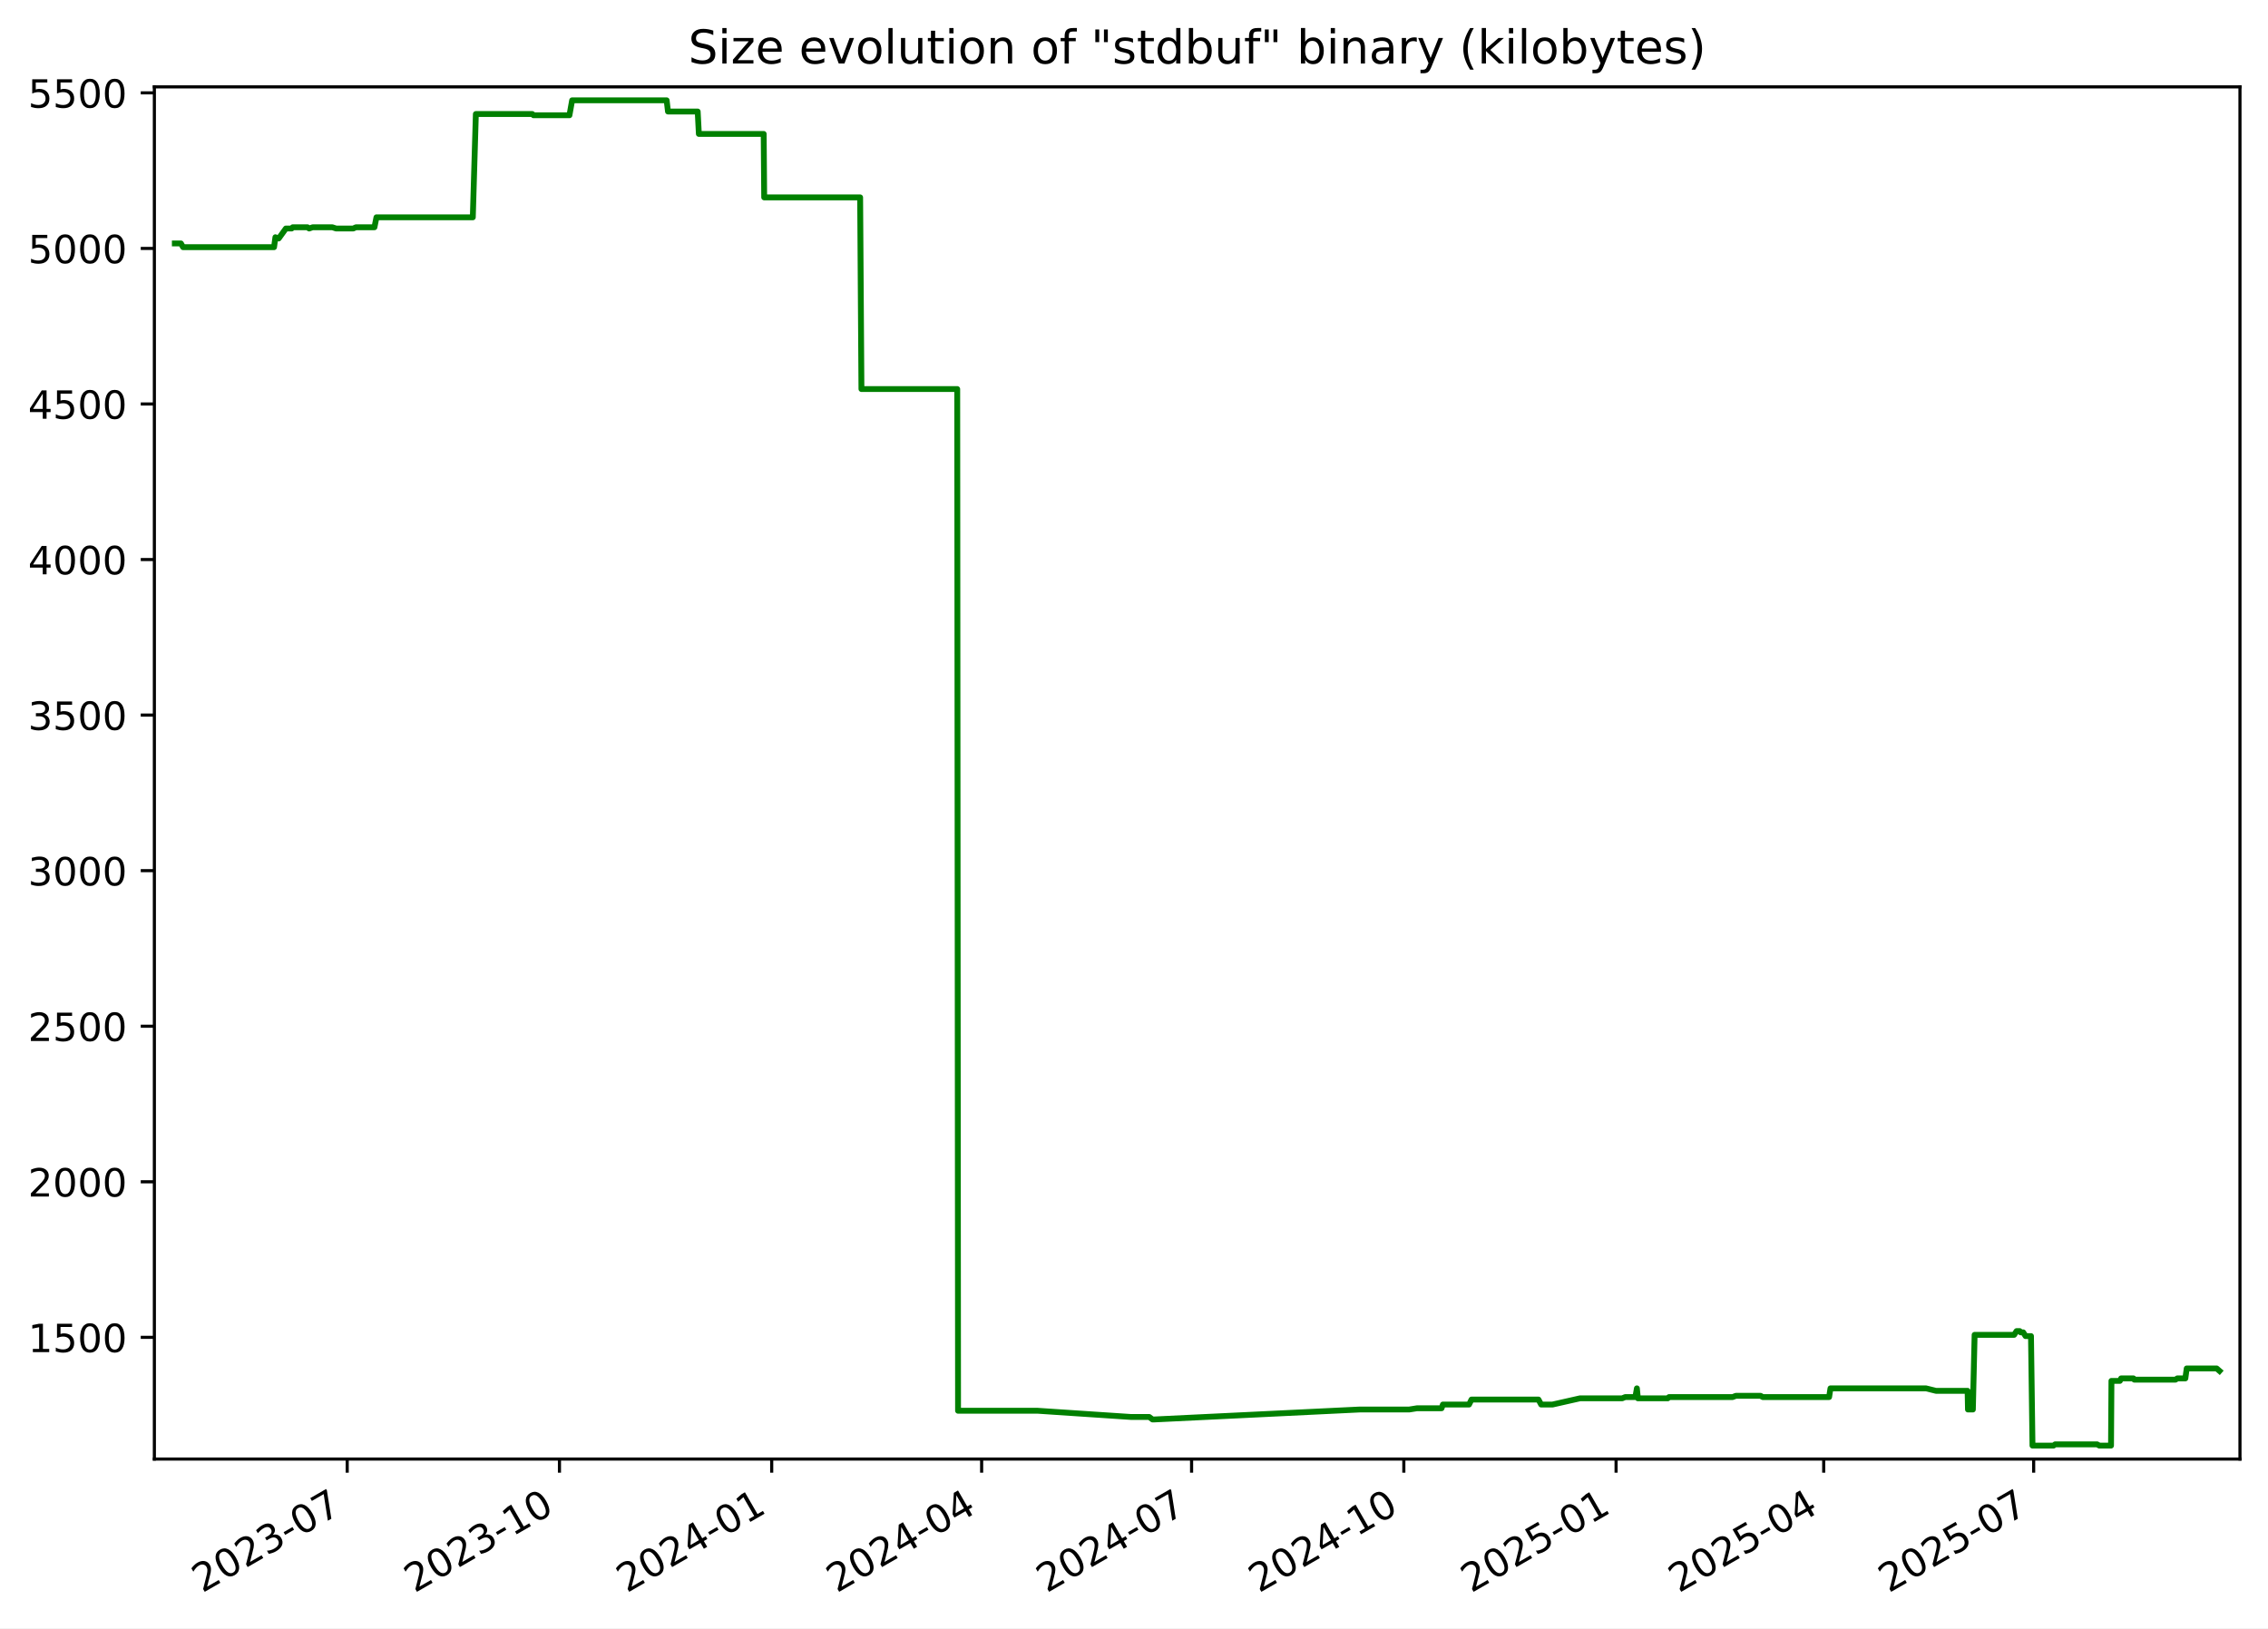
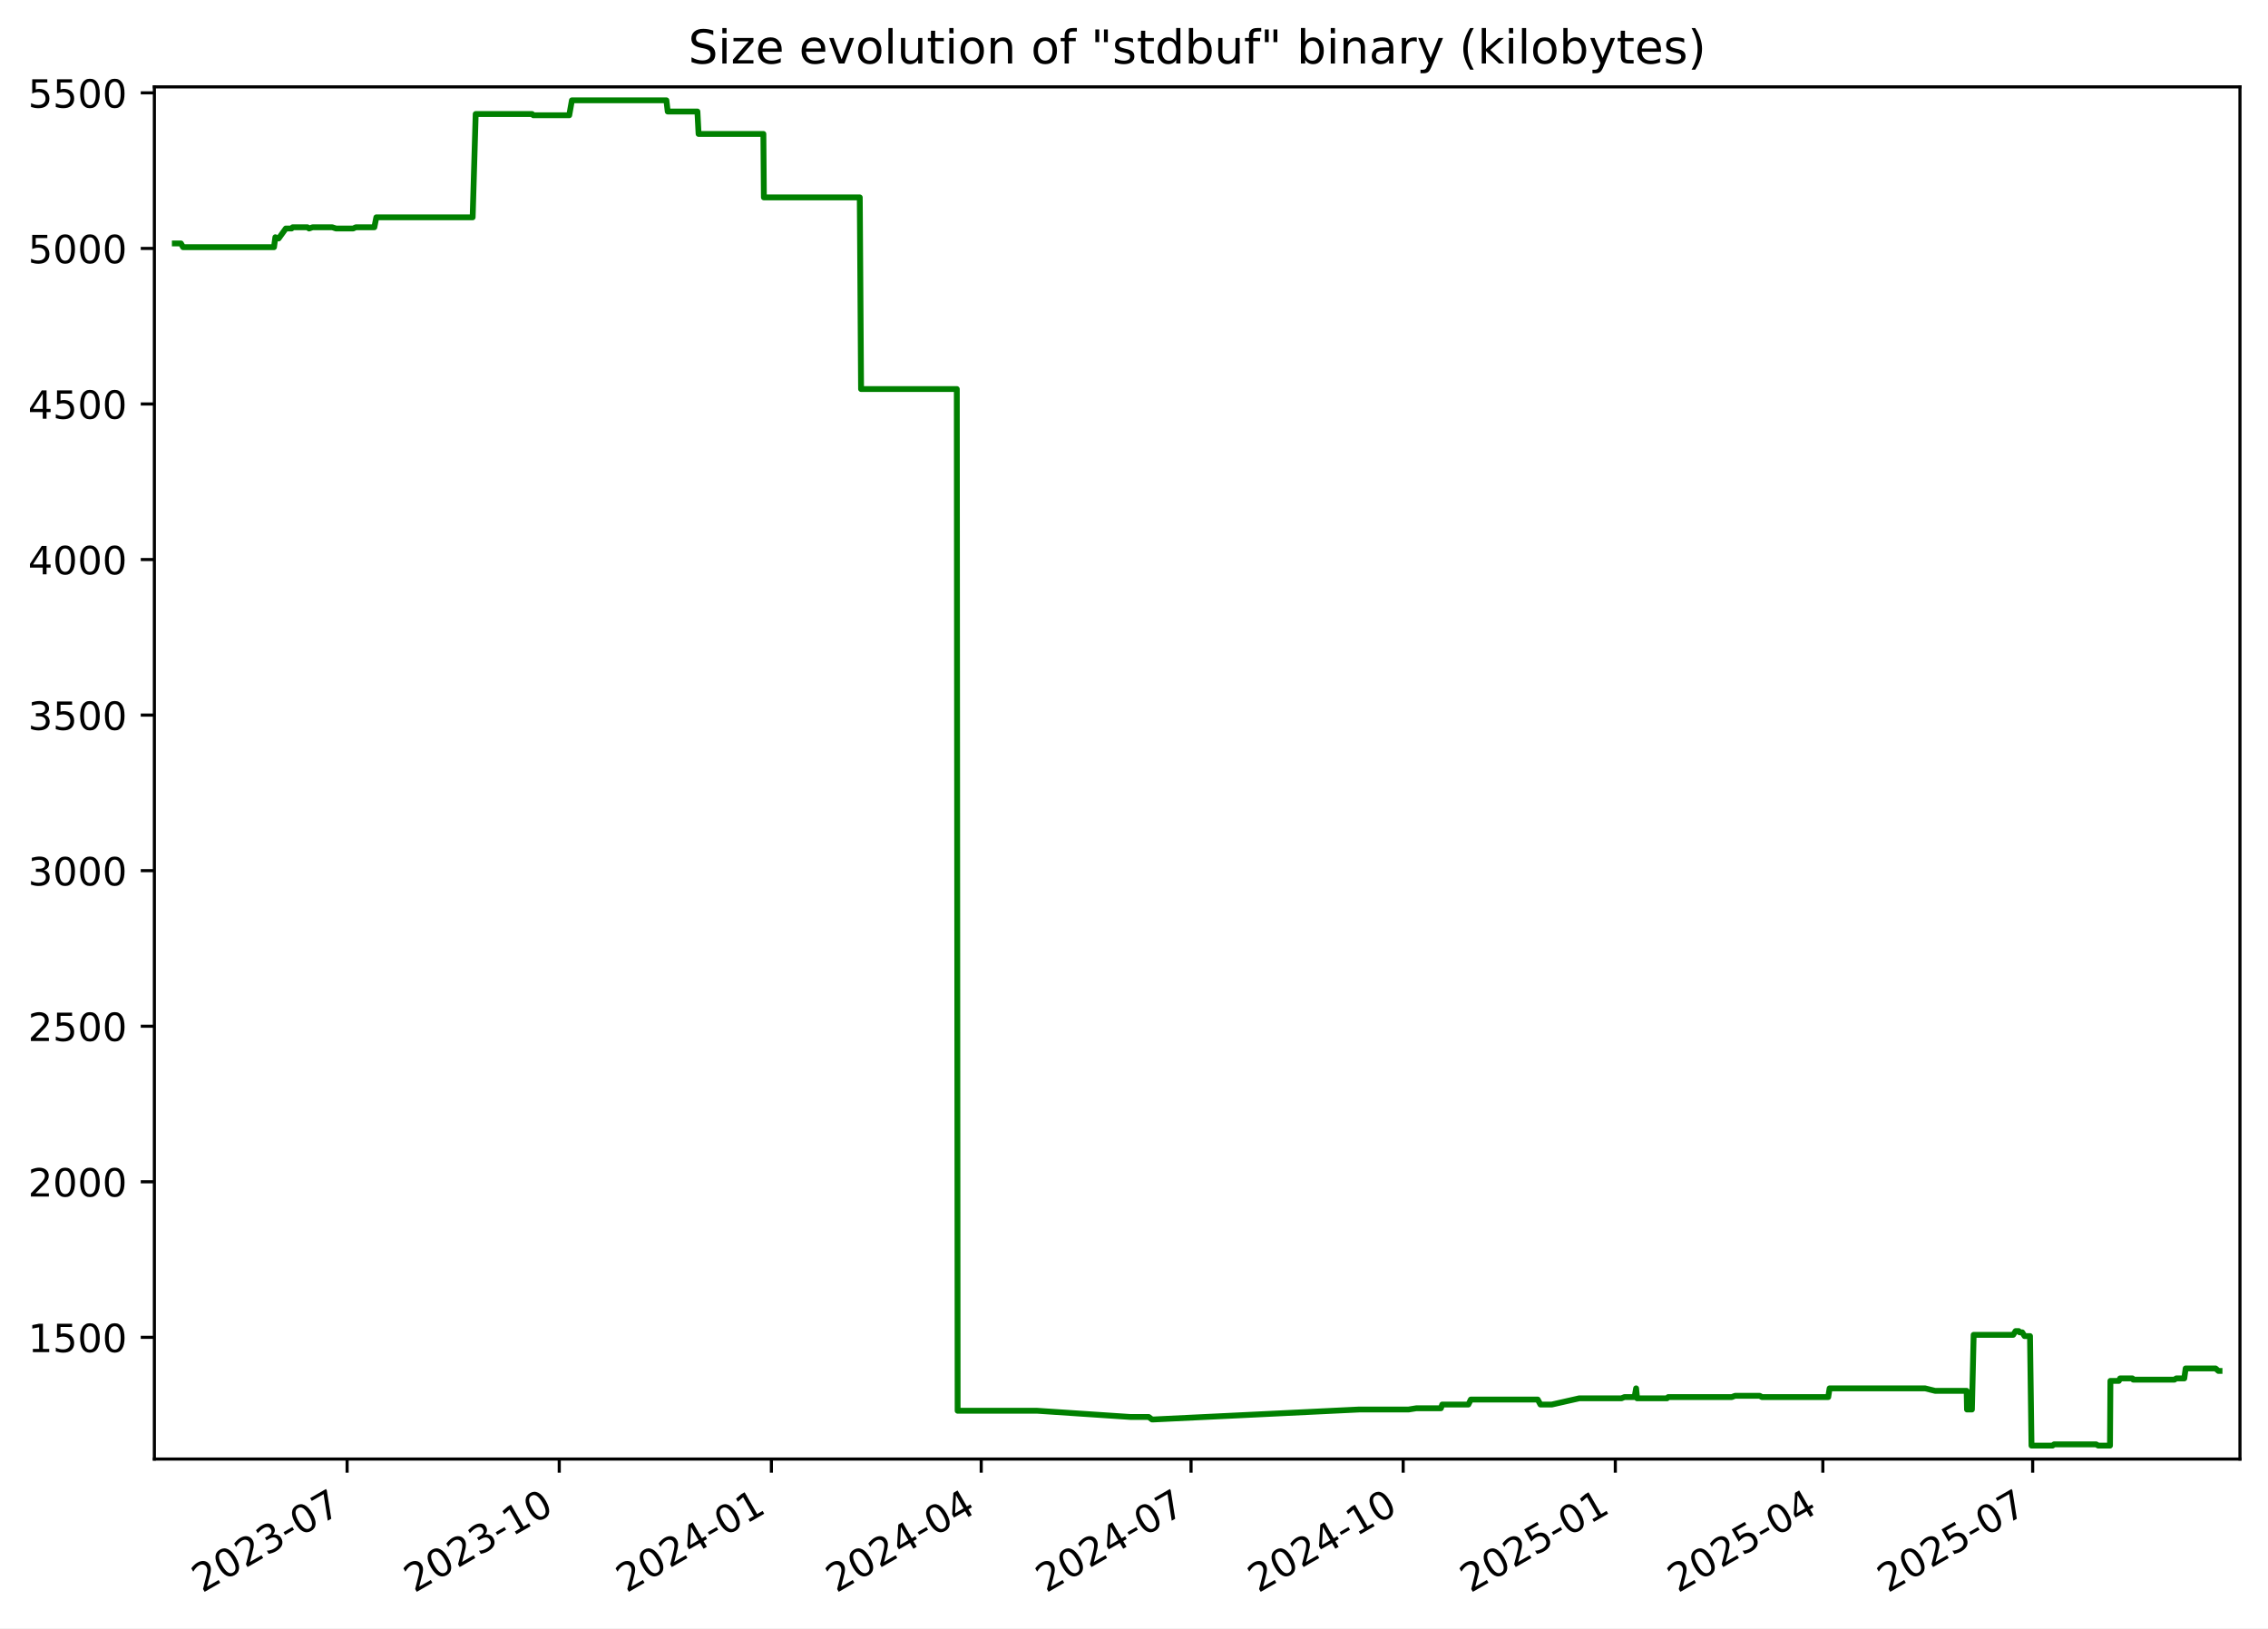
<svg xmlns="http://www.w3.org/2000/svg" xmlns:xlink="http://www.w3.org/1999/xlink" width="582.53pt" height="418.303pt" viewBox="0 0 582.53 418.303" version="1.1">
  <defs>
    <style type="text/css">*{stroke-linejoin: round; stroke-linecap: butt}</style>
  </defs>
  <g id="figure_1">
    <g id="patch_1">
      <path d="M -0 418.303  L 582.53 418.303  L 582.53 0  L -0 0  z " style="fill: #ffffff" />
    </g>
    <g id="axes_1">
      <g id="patch_2">
        <path d="M 39.65 374.83  L 575.33 374.83  L 575.33 22.318  L 39.65 22.318  z " style="fill: #ffffff" />
      </g>
      <g id="matplotlib.axis_1">
        <g id="xtick_1">
          <g id="line2d_1">
            <defs>
-               <path id="m5a20c085ec" d="M 0 0  L 0 3.5  " style="stroke: #000000; stroke-width: 0.8" />
+               <path id="mac7bcf8198" d="M 0 0  L 0 3.5  " style="stroke: #000000; stroke-width: 0.8" />
            </defs>
            <g>
-               <use xlink:href="#m5a20c085ec" x="89.178" y="374.83" style="stroke: #000000; stroke-width: 0.8" />
+               <use xlink:href="#mac7bcf8198" x="89.155" y="374.83" style="stroke: #000000; stroke-width: 0.8" />
            </g>
          </g>
          <g id="text_1">
-             <g transform="translate(51.9533 409.302) rotate(-30) scale(0.1 -0.1)">
+             <g transform="translate(51.92977 409.302) rotate(-30) scale(0.1 -0.1)">
              <defs>
                <path id="DejaVuSans-32" d="M 1228 531  L 3431 531  L 3431 0  L 469 0  L 469 531  Q 828 903 1448 1529  Q 2069 2156 2228 2338  Q 2531 2678 2651 2914  Q 2772 3150 2772 3378  Q 2772 3750 2511 3984  Q 2250 4219 1831 4219  Q 1534 4219 1204 4116  Q 875 4013 500 3803  L 500 4441  Q 881 4594 1212 4672  Q 1544 4750 1819 4750  Q 2544 4750 2975 4387  Q 3406 4025 3406 3419  Q 3406 3131 3298 2873  Q 3191 2616 2906 2266  Q 2828 2175 2409 1742  Q 1991 1309 1228 531  z " transform="scale(0.015625)" />
                <path id="DejaVuSans-30" d="M 2034 4250  Q 1547 4250 1301 3770  Q 1056 3291 1056 2328  Q 1056 1369 1301 889  Q 1547 409 2034 409  Q 2525 409 2770 889  Q 3016 1369 3016 2328  Q 3016 3291 2770 3770  Q 2525 4250 2034 4250  z M 2034 4750  Q 2819 4750 3233 4129  Q 3647 3509 3647 2328  Q 3647 1150 3233 529  Q 2819 -91 2034 -91  Q 1250 -91 836 529  Q 422 1150 422 2328  Q 422 3509 836 4129  Q 1250 4750 2034 4750  z " transform="scale(0.015625)" />
                <path id="DejaVuSans-33" d="M 2597 2516  Q 3050 2419 3304 2112  Q 3559 1806 3559 1356  Q 3559 666 3084 287  Q 2609 -91 1734 -91  Q 1441 -91 1130 -33  Q 819 25 488 141  L 488 750  Q 750 597 1062 519  Q 1375 441 1716 441  Q 2309 441 2620 675  Q 2931 909 2931 1356  Q 2931 1769 2642 2001  Q 2353 2234 1838 2234  L 1294 2234  L 1294 2753  L 1863 2753  Q 2328 2753 2575 2939  Q 2822 3125 2822 3475  Q 2822 3834 2567 4026  Q 2313 4219 1838 4219  Q 1578 4219 1281 4162  Q 984 4106 628 3988  L 628 4550  Q 988 4650 1302 4700  Q 1616 4750 1894 4750  Q 2613 4750 3031 4423  Q 3450 4097 3450 3541  Q 3450 3153 3228 2886  Q 3006 2619 2597 2516  z " transform="scale(0.015625)" />
                <path id="DejaVuSans-2d" d="M 313 2009  L 1997 2009  L 1997 1497  L 313 1497  L 313 2009  z " transform="scale(0.015625)" />
                <path id="DejaVuSans-37" d="M 525 4666  L 3525 4666  L 3525 4397  L 1831 0  L 1172 0  L 2766 4134  L 525 4134  L 525 4666  z " transform="scale(0.015625)" />
              </defs>
              <use xlink:href="#DejaVuSans-32" />
              <use xlink:href="#DejaVuSans-30" x="63.623" />
              <use xlink:href="#DejaVuSans-32" x="127.246" />
              <use xlink:href="#DejaVuSans-33" x="190.869" />
              <use xlink:href="#DejaVuSans-2d" x="254.492" />
              <use xlink:href="#DejaVuSans-30" x="290.576" />
              <use xlink:href="#DejaVuSans-37" x="354.199" />
            </g>
          </g>
        </g>
        <g id="xtick_2">
          <g id="line2d_2">
            <g>
-               <use xlink:href="#m5a20c085ec" x="143.694" y="374.83" style="stroke: #000000; stroke-width: 0.8" />
+               <use xlink:href="#mac7bcf8198" x="143.641" y="374.83" style="stroke: #000000; stroke-width: 0.8" />
            </g>
          </g>
          <g id="text_2">
-             <g transform="translate(106.4687 409.302) rotate(-30) scale(0.1 -0.1)">
+             <g transform="translate(106.4162 409.302) rotate(-30) scale(0.1 -0.1)">
              <defs>
                <path id="DejaVuSans-31" d="M 794 531  L 1825 531  L 1825 4091  L 703 3866  L 703 4441  L 1819 4666  L 2450 4666  L 2450 531  L 3481 531  L 3481 0  L 794 0  L 794 531  z " transform="scale(0.015625)" />
              </defs>
              <use xlink:href="#DejaVuSans-32" />
              <use xlink:href="#DejaVuSans-30" x="63.623" />
              <use xlink:href="#DejaVuSans-32" x="127.246" />
              <use xlink:href="#DejaVuSans-33" x="190.869" />
              <use xlink:href="#DejaVuSans-2d" x="254.492" />
              <use xlink:href="#DejaVuSans-31" x="290.576" />
              <use xlink:href="#DejaVuSans-30" x="354.199" />
            </g>
          </g>
        </g>
        <g id="xtick_3">
          <g id="line2d_3">
            <g>
-               <use xlink:href="#m5a20c085ec" x="198.209" y="374.83" style="stroke: #000000; stroke-width: 0.8" />
+               <use xlink:href="#mac7bcf8198" x="198.128" y="374.83" style="stroke: #000000; stroke-width: 0.8" />
            </g>
          </g>
          <g id="text_3">
-             <g transform="translate(160.9842 409.302) rotate(-30) scale(0.1 -0.1)">
+             <g transform="translate(160.9027 409.302) rotate(-30) scale(0.1 -0.1)">
              <defs>
                <path id="DejaVuSans-34" d="M 2419 4116  L 825 1625  L 2419 1625  L 2419 4116  z M 2253 4666  L 3047 4666  L 3047 1625  L 3713 1625  L 3713 1100  L 3047 1100  L 3047 0  L 2419 0  L 2419 1100  L 313 1100  L 313 1709  L 2253 4666  z " transform="scale(0.015625)" />
              </defs>
              <use xlink:href="#DejaVuSans-32" />
              <use xlink:href="#DejaVuSans-30" x="63.623" />
              <use xlink:href="#DejaVuSans-32" x="127.246" />
              <use xlink:href="#DejaVuSans-34" x="190.869" />
              <use xlink:href="#DejaVuSans-2d" x="254.492" />
              <use xlink:href="#DejaVuSans-30" x="290.576" />
              <use xlink:href="#DejaVuSans-31" x="354.199" />
            </g>
          </g>
        </g>
        <g id="xtick_4">
          <g id="line2d_4">
            <g>
-               <use xlink:href="#m5a20c085ec" x="252.132" y="374.83" style="stroke: #000000; stroke-width: 0.8" />
+               <use xlink:href="#mac7bcf8198" x="252.022" y="374.83" style="stroke: #000000; stroke-width: 0.8" />
            </g>
          </g>
          <g id="text_4">
-             <g transform="translate(214.9071 409.302) rotate(-30) scale(0.1 -0.1)">
+             <g transform="translate(214.7969 409.302) rotate(-30) scale(0.1 -0.1)">
              <use xlink:href="#DejaVuSans-32" />
              <use xlink:href="#DejaVuSans-30" x="63.623" />
              <use xlink:href="#DejaVuSans-32" x="127.246" />
              <use xlink:href="#DejaVuSans-34" x="190.869" />
              <use xlink:href="#DejaVuSans-2d" x="254.492" />
              <use xlink:href="#DejaVuSans-30" x="290.576" />
              <use xlink:href="#DejaVuSans-34" x="354.199" />
            </g>
          </g>
        </g>
        <g id="xtick_5">
          <g id="line2d_5">
            <g>
-               <use xlink:href="#m5a20c085ec" x="306.055" y="374.83" style="stroke: #000000; stroke-width: 0.8" />
+               <use xlink:href="#mac7bcf8198" x="305.916" y="374.83" style="stroke: #000000; stroke-width: 0.8" />
            </g>
          </g>
          <g id="text_5">
-             <g transform="translate(268.8299 409.302) rotate(-30) scale(0.1 -0.1)">
+             <g transform="translate(268.6912 409.302) rotate(-30) scale(0.1 -0.1)">
              <use xlink:href="#DejaVuSans-32" />
              <use xlink:href="#DejaVuSans-30" x="63.623" />
              <use xlink:href="#DejaVuSans-32" x="127.246" />
              <use xlink:href="#DejaVuSans-34" x="190.869" />
              <use xlink:href="#DejaVuSans-2d" x="254.492" />
              <use xlink:href="#DejaVuSans-30" x="290.576" />
              <use xlink:href="#DejaVuSans-37" x="354.199" />
            </g>
          </g>
        </g>
        <g id="xtick_6">
          <g id="line2d_6">
            <g>
-               <use xlink:href="#m5a20c085ec" x="360.57" y="374.83" style="stroke: #000000; stroke-width: 0.8" />
+               <use xlink:href="#mac7bcf8198" x="360.402" y="374.83" style="stroke: #000000; stroke-width: 0.8" />
            </g>
          </g>
          <g id="text_6">
-             <g transform="translate(323.3454 409.302) rotate(-30) scale(0.1 -0.1)">
+             <g transform="translate(323.1776 409.302) rotate(-30) scale(0.1 -0.1)">
              <use xlink:href="#DejaVuSans-32" />
              <use xlink:href="#DejaVuSans-30" x="63.623" />
              <use xlink:href="#DejaVuSans-32" x="127.246" />
              <use xlink:href="#DejaVuSans-34" x="190.869" />
              <use xlink:href="#DejaVuSans-2d" x="254.492" />
              <use xlink:href="#DejaVuSans-31" x="290.576" />
              <use xlink:href="#DejaVuSans-30" x="354.199" />
            </g>
          </g>
        </g>
        <g id="xtick_7">
          <g id="line2d_7">
            <g>
-               <use xlink:href="#m5a20c085ec" x="415.086" y="374.83" style="stroke: #000000; stroke-width: 0.8" />
+               <use xlink:href="#mac7bcf8198" x="414.889" y="374.83" style="stroke: #000000; stroke-width: 0.8" />
            </g>
          </g>
          <g id="text_7">
-             <g transform="translate(377.8608 409.302) rotate(-30) scale(0.1 -0.1)">
+             <g transform="translate(377.6641 409.302) rotate(-30) scale(0.1 -0.1)">
              <defs>
                <path id="DejaVuSans-35" d="M 691 4666  L 3169 4666  L 3169 4134  L 1269 4134  L 1269 2991  Q 1406 3038 1543 3061  Q 1681 3084 1819 3084  Q 2600 3084 3056 2656  Q 3513 2228 3513 1497  Q 3513 744 3044 326  Q 2575 -91 1722 -91  Q 1428 -91 1123 -41  Q 819 9 494 109  L 494 744  Q 775 591 1075 516  Q 1375 441 1709 441  Q 2250 441 2565 725  Q 2881 1009 2881 1497  Q 2881 1984 2565 2268  Q 2250 2553 1709 2553  Q 1456 2553 1204 2497  Q 953 2441 691 2322  L 691 4666  z " transform="scale(0.015625)" />
              </defs>
              <use xlink:href="#DejaVuSans-32" />
              <use xlink:href="#DejaVuSans-30" x="63.623" />
              <use xlink:href="#DejaVuSans-32" x="127.246" />
              <use xlink:href="#DejaVuSans-35" x="190.869" />
              <use xlink:href="#DejaVuSans-2d" x="254.492" />
              <use xlink:href="#DejaVuSans-30" x="290.576" />
              <use xlink:href="#DejaVuSans-31" x="354.199" />
            </g>
          </g>
        </g>
        <g id="xtick_8">
          <g id="line2d_8">
            <g>
-               <use xlink:href="#m5a20c085ec" x="468.416" y="374.83" style="stroke: #000000; stroke-width: 0.8" />
+               <use xlink:href="#mac7bcf8198" x="468.191" y="374.83" style="stroke: #000000; stroke-width: 0.8" />
            </g>
          </g>
          <g id="text_8">
-             <g transform="translate(431.1911 409.302) rotate(-30) scale(0.1 -0.1)">
+             <g transform="translate(430.9661 409.302) rotate(-30) scale(0.1 -0.1)">
              <use xlink:href="#DejaVuSans-32" />
              <use xlink:href="#DejaVuSans-30" x="63.623" />
              <use xlink:href="#DejaVuSans-32" x="127.246" />
              <use xlink:href="#DejaVuSans-35" x="190.869" />
              <use xlink:href="#DejaVuSans-2d" x="254.492" />
              <use xlink:href="#DejaVuSans-30" x="290.576" />
              <use xlink:href="#DejaVuSans-34" x="354.199" />
            </g>
          </g>
        </g>
        <g id="xtick_9">
          <g id="line2d_9">
            <g>
-               <use xlink:href="#m5a20c085ec" x="522.339" y="374.83" style="stroke: #000000; stroke-width: 0.8" />
+               <use xlink:href="#mac7bcf8198" x="522.085" y="374.83" style="stroke: #000000; stroke-width: 0.8" />
            </g>
          </g>
          <g id="text_9">
-             <g transform="translate(485.114 409.302) rotate(-30) scale(0.1 -0.1)">
+             <g transform="translate(484.8603 409.302) rotate(-30) scale(0.1 -0.1)">
              <use xlink:href="#DejaVuSans-32" />
              <use xlink:href="#DejaVuSans-30" x="63.623" />
              <use xlink:href="#DejaVuSans-32" x="127.246" />
              <use xlink:href="#DejaVuSans-35" x="190.869" />
              <use xlink:href="#DejaVuSans-2d" x="254.492" />
              <use xlink:href="#DejaVuSans-30" x="290.576" />
              <use xlink:href="#DejaVuSans-37" x="354.199" />
            </g>
          </g>
        </g>
      </g>
      <g id="matplotlib.axis_2">
        <g id="ytick_1">
          <g id="line2d_10">
            <defs>
-               <path id="maa77045e5f" d="M 0 0  L -3.5 0  " style="stroke: #000000; stroke-width: 0.8" />
+               <path id="m452f5d2472" d="M 0 0  L -3.5 0  " style="stroke: #000000; stroke-width: 0.8" />
            </defs>
            <g>
-               <use xlink:href="#maa77045e5f" x="39.65" y="343.56" style="stroke: #000000; stroke-width: 0.8" />
+               <use xlink:href="#m452f5d2472" x="39.65" y="343.56" style="stroke: #000000; stroke-width: 0.8" />
            </g>
          </g>
          <g id="text_10">
            <g transform="translate(7.2 347.3591) scale(0.1 -0.1)">
              <use xlink:href="#DejaVuSans-31" />
              <use xlink:href="#DejaVuSans-35" x="63.623" />
              <use xlink:href="#DejaVuSans-30" x="127.246" />
              <use xlink:href="#DejaVuSans-30" x="190.869" />
            </g>
          </g>
        </g>
        <g id="ytick_2">
          <g id="line2d_11">
            <g>
-               <use xlink:href="#maa77045e5f" x="39.65" y="303.597" style="stroke: #000000; stroke-width: 0.8" />
+               <use xlink:href="#m452f5d2472" x="39.65" y="303.597" style="stroke: #000000; stroke-width: 0.8" />
            </g>
          </g>
          <g id="text_11">
            <g transform="translate(7.2 307.3961) scale(0.1 -0.1)">
              <use xlink:href="#DejaVuSans-32" />
              <use xlink:href="#DejaVuSans-30" x="63.623" />
              <use xlink:href="#DejaVuSans-30" x="127.246" />
              <use xlink:href="#DejaVuSans-30" x="190.869" />
            </g>
          </g>
        </g>
        <g id="ytick_3">
          <g id="line2d_12">
            <g>
-               <use xlink:href="#maa77045e5f" x="39.65" y="263.634" style="stroke: #000000; stroke-width: 0.8" />
+               <use xlink:href="#m452f5d2472" x="39.65" y="263.634" style="stroke: #000000; stroke-width: 0.8" />
            </g>
          </g>
          <g id="text_12">
            <g transform="translate(7.2 267.4331) scale(0.1 -0.1)">
              <use xlink:href="#DejaVuSans-32" />
              <use xlink:href="#DejaVuSans-35" x="63.623" />
              <use xlink:href="#DejaVuSans-30" x="127.246" />
              <use xlink:href="#DejaVuSans-30" x="190.869" />
            </g>
          </g>
        </g>
        <g id="ytick_4">
          <g id="line2d_13">
            <g>
-               <use xlink:href="#maa77045e5f" x="39.65" y="223.671" style="stroke: #000000; stroke-width: 0.8" />
+               <use xlink:href="#m452f5d2472" x="39.65" y="223.671" style="stroke: #000000; stroke-width: 0.8" />
            </g>
          </g>
          <g id="text_13">
            <g transform="translate(7.2 227.4701) scale(0.1 -0.1)">
              <use xlink:href="#DejaVuSans-33" />
              <use xlink:href="#DejaVuSans-30" x="63.623" />
              <use xlink:href="#DejaVuSans-30" x="127.246" />
              <use xlink:href="#DejaVuSans-30" x="190.869" />
            </g>
          </g>
        </g>
        <g id="ytick_5">
          <g id="line2d_14">
            <g>
-               <use xlink:href="#maa77045e5f" x="39.65" y="183.708" style="stroke: #000000; stroke-width: 0.8" />
+               <use xlink:href="#m452f5d2472" x="39.65" y="183.708" style="stroke: #000000; stroke-width: 0.8" />
            </g>
          </g>
          <g id="text_14">
            <g transform="translate(7.2 187.5071) scale(0.1 -0.1)">
              <use xlink:href="#DejaVuSans-33" />
              <use xlink:href="#DejaVuSans-35" x="63.623" />
              <use xlink:href="#DejaVuSans-30" x="127.246" />
              <use xlink:href="#DejaVuSans-30" x="190.869" />
            </g>
          </g>
        </g>
        <g id="ytick_6">
          <g id="line2d_15">
            <g>
-               <use xlink:href="#maa77045e5f" x="39.65" y="143.745" style="stroke: #000000; stroke-width: 0.8" />
+               <use xlink:href="#m452f5d2472" x="39.65" y="143.745" style="stroke: #000000; stroke-width: 0.8" />
            </g>
          </g>
          <g id="text_15">
            <g transform="translate(7.2 147.5441) scale(0.1 -0.1)">
              <use xlink:href="#DejaVuSans-34" />
              <use xlink:href="#DejaVuSans-30" x="63.623" />
              <use xlink:href="#DejaVuSans-30" x="127.246" />
              <use xlink:href="#DejaVuSans-30" x="190.869" />
            </g>
          </g>
        </g>
        <g id="ytick_7">
          <g id="line2d_16">
            <g>
-               <use xlink:href="#maa77045e5f" x="39.65" y="103.782" style="stroke: #000000; stroke-width: 0.8" />
+               <use xlink:href="#m452f5d2472" x="39.65" y="103.782" style="stroke: #000000; stroke-width: 0.8" />
            </g>
          </g>
          <g id="text_16">
            <g transform="translate(7.2 107.5811) scale(0.1 -0.1)">
              <use xlink:href="#DejaVuSans-34" />
              <use xlink:href="#DejaVuSans-35" x="63.623" />
              <use xlink:href="#DejaVuSans-30" x="127.246" />
              <use xlink:href="#DejaVuSans-30" x="190.869" />
            </g>
          </g>
        </g>
        <g id="ytick_8">
          <g id="line2d_17">
            <g>
-               <use xlink:href="#maa77045e5f" x="39.65" y="63.819" style="stroke: #000000; stroke-width: 0.8" />
+               <use xlink:href="#m452f5d2472" x="39.65" y="63.819" style="stroke: #000000; stroke-width: 0.8" />
            </g>
          </g>
          <g id="text_17">
            <g transform="translate(7.2 67.61812) scale(0.1 -0.1)">
              <use xlink:href="#DejaVuSans-35" />
              <use xlink:href="#DejaVuSans-30" x="63.623" />
              <use xlink:href="#DejaVuSans-30" x="127.246" />
              <use xlink:href="#DejaVuSans-30" x="190.869" />
            </g>
          </g>
        </g>
        <g id="ytick_9">
          <g id="line2d_18">
            <g>
-               <use xlink:href="#maa77045e5f" x="39.65" y="23.856" style="stroke: #000000; stroke-width: 0.8" />
+               <use xlink:href="#m452f5d2472" x="39.65" y="23.856" style="stroke: #000000; stroke-width: 0.8" />
            </g>
          </g>
          <g id="text_18">
            <g transform="translate(7.2 27.65512) scale(0.1 -0.1)">
              <use xlink:href="#DejaVuSans-35" />
              <use xlink:href="#DejaVuSans-35" x="63.623" />
              <use xlink:href="#DejaVuSans-30" x="127.246" />
              <use xlink:href="#DejaVuSans-30" x="190.869" />
            </g>
          </g>
        </g>
      </g>
      <g id="line2d_19">
-         <path d="M 44.902 62.54  L 46.47 62.54  L 47.019 63.499  L 70.39 63.499  L 70.737 60.942  L 71.373 61.261  L 71.583 61.261  L 73.43 58.704  L 74.909 58.704  L 75.186 58.384  L 78.976 58.384  L 79.403 58.704  L 80.315 58.384  L 85.352 58.384  L 86.335 58.704  L 90.731 58.704  L 91.419 58.384  L 96.176 58.384  L 96.692 55.826  L 121.442 55.826  L 122.222 29.291  L 136.71 29.291  L 137.043 29.611  L 146.26 29.611  L 146.947 25.774  L 171.229 25.774  L 171.568 28.651  L 179.202 28.651  L 179.501 34.406  L 196.153 34.406  L 196.281 50.711  L 220.925 50.711  L 221.258 99.945  L 245.862 99.945  L 246.073 362.422  L 266.52 362.422  L 290.537 364.021  L 295.185 364.021  L 296.019 364.66  L 296.38 364.66  L 349.207 362.103  L 361.936 362.103  L 363.948 361.783  L 370.262 361.783  L 370.607 360.824  L 377.315 360.824  L 377.956 359.545  L 395.147 359.545  L 395.843 360.824  L 398.76 360.824  L 405.841 359.225  L 416.66 359.225  L 417.439 358.906  L 420.037 358.906  L 420.432 356.668  L 420.68 359.225  L 428.37 359.225  L 428.688 358.906  L 445.027 358.906  L 445.849 358.586  L 452.202 358.586  L 452.76 358.906  L 469.802 358.906  L 470.151 356.668  L 494.68 356.668  L 497.269 357.307  L 505.375 357.307  L 505.468 362.103  L 506.725 362.103  L 507.175 342.92  L 517.326 342.92  L 517.952 341.961  L 518.767 341.961  L 518.996 342.281  L 519.656 342.281  L 520.261 343.24  L 521.656 343.24  L 522.04 371.374  L 527.442 371.374  L 527.849 371.054  L 538.643 371.054  L 539.202 371.374  L 542.212 371.374  L 542.317 354.75  L 544.487 354.75  L 544.8 354.11  L 547.979 354.11  L 548.182 354.43  L 558.783 354.43  L 559.232 354.11  L 561.301 354.11  L 561.653 351.552  L 569.343 351.552  L 570.078 352.192  L 570.078 352.192  " clip-path="url(#pb9bf7847e9)" style="fill: none; stroke: #008000; stroke-width: 1.5; stroke-linecap: square" />
+         <path d="M 44.902 62.54  L 46.47 62.54  L 47.018 63.499  L 70.376 63.499  L 70.723 60.942  L 71.359 61.261  L 71.569 61.261  L 73.415 58.704  L 74.893 58.704  L 75.17 58.384  L 78.958 58.384  L 79.385 58.704  L 80.296 58.384  L 85.33 58.384  L 86.313 58.704  L 90.707 58.704  L 91.394 58.384  L 96.149 58.384  L 96.664 55.826  L 121.401 55.826  L 122.181 29.291  L 136.661 29.291  L 136.994 29.611  L 146.206 29.611  L 146.892 25.774  L 171.162 25.774  L 171.501 28.651  L 179.13 28.651  L 179.429 34.406  L 196.072 34.406  L 196.2 50.711  L 220.831 50.711  L 221.164 99.945  L 245.755 99.945  L 245.966 362.422  L 266.402 362.422  L 290.406 364.021  L 295.052 364.021  L 295.886 364.66  L 296.246 364.66  L 349.046 362.103  L 361.767 362.103  L 363.779 361.783  L 370.089 361.783  L 370.434 360.824  L 377.138 360.824  L 377.779 359.545  L 394.961 359.545  L 395.656 360.824  L 398.572 360.824  L 405.649 359.225  L 416.463 359.225  L 417.241 358.906  L 419.837 358.906  L 420.232 356.668  L 420.481 359.225  L 428.167 359.225  L 428.484 358.906  L 444.814 358.906  L 445.636 358.586  L 451.986 358.586  L 452.543 358.906  L 469.576 358.906  L 469.925 356.668  L 494.441 356.668  L 497.029 357.307  L 505.131 357.307  L 505.223 362.103  L 506.48 362.103  L 506.93 342.92  L 517.075 342.92  L 517.701 341.961  L 518.516 341.961  L 518.744 342.281  L 519.403 342.281  L 520.008 343.24  L 521.402 343.24  L 521.787 371.374  L 527.185 371.374  L 527.593 371.054  L 538.38 371.054  L 538.939 371.374  L 541.947 371.374  L 542.053 354.75  L 544.222 354.75  L 544.534 354.11  L 547.711 354.11  L 547.914 354.43  L 558.51 354.43  L 558.958 354.11  L 561.027 354.11  L 561.379 351.552  L 569.064 351.552  L 569.799 352.192  L 570.078 352.192  L 570.078 352.192  " clip-path="url(#p1d2073bace)" style="fill: none; stroke: #008000; stroke-width: 1.5; stroke-linecap: square" />
      </g>
      <g id="patch_3">
        <path d="M 39.65 374.83  L 39.65 22.318  " style="fill: none; stroke: #000000; stroke-width: 0.8; stroke-linejoin: miter; stroke-linecap: square" />
      </g>
      <g id="patch_4">
        <path d="M 575.33 374.83  L 575.33 22.318  " style="fill: none; stroke: #000000; stroke-width: 0.8; stroke-linejoin: miter; stroke-linecap: square" />
      </g>
      <g id="patch_5">
        <path d="M 39.65 374.83  L 575.33 374.83  " style="fill: none; stroke: #000000; stroke-width: 0.8; stroke-linejoin: miter; stroke-linecap: square" />
      </g>
      <g id="patch_6">
        <path d="M 39.65 22.318  L 575.33 22.318  " style="fill: none; stroke: #000000; stroke-width: 0.8; stroke-linejoin: miter; stroke-linecap: square" />
      </g>
      <g id="text_19">
        <g transform="translate(176.7837 16.31812) scale(0.12 -0.12)">
          <defs>
            <path id="DejaVuSans-53" d="M 3425 4513  L 3425 3897  Q 3066 4069 2747 4153  Q 2428 4238 2131 4238  Q 1616 4238 1336 4038  Q 1056 3838 1056 3469  Q 1056 3159 1242 3001  Q 1428 2844 1947 2747  L 2328 2669  Q 3034 2534 3370 2195  Q 3706 1856 3706 1288  Q 3706 609 3251 259  Q 2797 -91 1919 -91  Q 1588 -91 1214 -16  Q 841 59 441 206  L 441 856  Q 825 641 1194 531  Q 1563 422 1919 422  Q 2459 422 2753 634  Q 3047 847 3047 1241  Q 3047 1584 2836 1778  Q 2625 1972 2144 2069  L 1759 2144  Q 1053 2284 737 2584  Q 422 2884 422 3419  Q 422 4038 858 4394  Q 1294 4750 2059 4750  Q 2388 4750 2728 4690  Q 3069 4631 3425 4513  z " transform="scale(0.015625)" />
            <path id="DejaVuSans-69" d="M 603 3500  L 1178 3500  L 1178 0  L 603 0  L 603 3500  z M 603 4863  L 1178 4863  L 1178 4134  L 603 4134  L 603 4863  z " transform="scale(0.015625)" />
            <path id="DejaVuSans-7a" d="M 353 3500  L 3084 3500  L 3084 2975  L 922 459  L 3084 459  L 3084 0  L 275 0  L 275 525  L 2438 3041  L 353 3041  L 353 3500  z " transform="scale(0.015625)" />
            <path id="DejaVuSans-65" d="M 3597 1894  L 3597 1613  L 953 1613  Q 991 1019 1311 708  Q 1631 397 2203 397  Q 2534 397 2845 478  Q 3156 559 3463 722  L 3463 178  Q 3153 47 2828 -22  Q 2503 -91 2169 -91  Q 1331 -91 842 396  Q 353 884 353 1716  Q 353 2575 817 3079  Q 1281 3584 2069 3584  Q 2775 3584 3186 3129  Q 3597 2675 3597 1894  z M 3022 2063  Q 3016 2534 2758 2815  Q 2500 3097 2075 3097  Q 1594 3097 1305 2825  Q 1016 2553 972 2059  L 3022 2063  z " transform="scale(0.015625)" />
            <path id="DejaVuSans-20" transform="scale(0.015625)" />
            <path id="DejaVuSans-76" d="M 191 3500  L 800 3500  L 1894 563  L 2988 3500  L 3597 3500  L 2284 0  L 1503 0  L 191 3500  z " transform="scale(0.015625)" />
            <path id="DejaVuSans-6f" d="M 1959 3097  Q 1497 3097 1228 2736  Q 959 2375 959 1747  Q 959 1119 1226 758  Q 1494 397 1959 397  Q 2419 397 2687 759  Q 2956 1122 2956 1747  Q 2956 2369 2687 2733  Q 2419 3097 1959 3097  z M 1959 3584  Q 2709 3584 3137 3096  Q 3566 2609 3566 1747  Q 3566 888 3137 398  Q 2709 -91 1959 -91  Q 1206 -91 779 398  Q 353 888 353 1747  Q 353 2609 779 3096  Q 1206 3584 1959 3584  z " transform="scale(0.015625)" />
            <path id="DejaVuSans-6c" d="M 603 4863  L 1178 4863  L 1178 0  L 603 0  L 603 4863  z " transform="scale(0.015625)" />
            <path id="DejaVuSans-75" d="M 544 1381  L 544 3500  L 1119 3500  L 1119 1403  Q 1119 906 1312 657  Q 1506 409 1894 409  Q 2359 409 2629 706  Q 2900 1003 2900 1516  L 2900 3500  L 3475 3500  L 3475 0  L 2900 0  L 2900 538  Q 2691 219 2414 64  Q 2138 -91 1772 -91  Q 1169 -91 856 284  Q 544 659 544 1381  z M 1991 3584  L 1991 3584  z " transform="scale(0.015625)" />
            <path id="DejaVuSans-74" d="M 1172 4494  L 1172 3500  L 2356 3500  L 2356 3053  L 1172 3053  L 1172 1153  Q 1172 725 1289 603  Q 1406 481 1766 481  L 2356 481  L 2356 0  L 1766 0  Q 1100 0 847 248  Q 594 497 594 1153  L 594 3053  L 172 3053  L 172 3500  L 594 3500  L 594 4494  L 1172 4494  z " transform="scale(0.015625)" />
            <path id="DejaVuSans-6e" d="M 3513 2113  L 3513 0  L 2938 0  L 2938 2094  Q 2938 2591 2744 2837  Q 2550 3084 2163 3084  Q 1697 3084 1428 2787  Q 1159 2491 1159 1978  L 1159 0  L 581 0  L 581 3500  L 1159 3500  L 1159 2956  Q 1366 3272 1645 3428  Q 1925 3584 2291 3584  Q 2894 3584 3203 3211  Q 3513 2838 3513 2113  z " transform="scale(0.015625)" />
            <path id="DejaVuSans-66" d="M 2375 4863  L 2375 4384  L 1825 4384  Q 1516 4384 1395 4259  Q 1275 4134 1275 3809  L 1275 3500  L 2222 3500  L 2222 3053  L 1275 3053  L 1275 0  L 697 0  L 697 3053  L 147 3053  L 147 3500  L 697 3500  L 697 3744  Q 697 4328 969 4595  Q 1241 4863 1831 4863  L 2375 4863  z " transform="scale(0.015625)" />
            <path id="DejaVuSans-22" d="M 1147 4666  L 1147 2931  L 616 2931  L 616 4666  L 1147 4666  z M 2328 4666  L 2328 2931  L 1797 2931  L 1797 4666  L 2328 4666  z " transform="scale(0.015625)" />
            <path id="DejaVuSans-73" d="M 2834 3397  L 2834 2853  Q 2591 2978 2328 3040  Q 2066 3103 1784 3103  Q 1356 3103 1142 2972  Q 928 2841 928 2578  Q 928 2378 1081 2264  Q 1234 2150 1697 2047  L 1894 2003  Q 2506 1872 2764 1633  Q 3022 1394 3022 966  Q 3022 478 2636 193  Q 2250 -91 1575 -91  Q 1294 -91 989 -36  Q 684 19 347 128  L 347 722  Q 666 556 975 473  Q 1284 391 1588 391  Q 1994 391 2212 530  Q 2431 669 2431 922  Q 2431 1156 2273 1281  Q 2116 1406 1581 1522  L 1381 1569  Q 847 1681 609 1914  Q 372 2147 372 2553  Q 372 3047 722 3315  Q 1072 3584 1716 3584  Q 2034 3584 2315 3537  Q 2597 3491 2834 3397  z " transform="scale(0.015625)" />
            <path id="DejaVuSans-64" d="M 2906 2969  L 2906 4863  L 3481 4863  L 3481 0  L 2906 0  L 2906 525  Q 2725 213 2448 61  Q 2172 -91 1784 -91  Q 1150 -91 751 415  Q 353 922 353 1747  Q 353 2572 751 3078  Q 1150 3584 1784 3584  Q 2172 3584 2448 3432  Q 2725 3281 2906 2969  z M 947 1747  Q 947 1113 1208 752  Q 1469 391 1925 391  Q 2381 391 2643 752  Q 2906 1113 2906 1747  Q 2906 2381 2643 2742  Q 2381 3103 1925 3103  Q 1469 3103 1208 2742  Q 947 2381 947 1747  z " transform="scale(0.015625)" />
            <path id="DejaVuSans-62" d="M 3116 1747  Q 3116 2381 2855 2742  Q 2594 3103 2138 3103  Q 1681 3103 1420 2742  Q 1159 2381 1159 1747  Q 1159 1113 1420 752  Q 1681 391 2138 391  Q 2594 391 2855 752  Q 3116 1113 3116 1747  z M 1159 2969  Q 1341 3281 1617 3432  Q 1894 3584 2278 3584  Q 2916 3584 3314 3078  Q 3713 2572 3713 1747  Q 3713 922 3314 415  Q 2916 -91 2278 -91  Q 1894 -91 1617 61  Q 1341 213 1159 525  L 1159 0  L 581 0  L 581 4863  L 1159 4863  L 1159 2969  z " transform="scale(0.015625)" />
            <path id="DejaVuSans-61" d="M 2194 1759  Q 1497 1759 1228 1600  Q 959 1441 959 1056  Q 959 750 1161 570  Q 1363 391 1709 391  Q 2188 391 2477 730  Q 2766 1069 2766 1631  L 2766 1759  L 2194 1759  z M 3341 1997  L 3341 0  L 2766 0  L 2766 531  Q 2569 213 2275 61  Q 1981 -91 1556 -91  Q 1019 -91 701 211  Q 384 513 384 1019  Q 384 1609 779 1909  Q 1175 2209 1959 2209  L 2766 2209  L 2766 2266  Q 2766 2663 2505 2880  Q 2244 3097 1772 3097  Q 1472 3097 1187 3025  Q 903 2953 641 2809  L 641 3341  Q 956 3463 1253 3523  Q 1550 3584 1831 3584  Q 2591 3584 2966 3190  Q 3341 2797 3341 1997  z " transform="scale(0.015625)" />
            <path id="DejaVuSans-72" d="M 2631 2963  Q 2534 3019 2420 3045  Q 2306 3072 2169 3072  Q 1681 3072 1420 2755  Q 1159 2438 1159 1844  L 1159 0  L 581 0  L 581 3500  L 1159 3500  L 1159 2956  Q 1341 3275 1631 3429  Q 1922 3584 2338 3584  Q 2397 3584 2469 3576  Q 2541 3569 2628 3553  L 2631 2963  z " transform="scale(0.015625)" />
            <path id="DejaVuSans-79" d="M 2059 -325  Q 1816 -950 1584 -1140  Q 1353 -1331 966 -1331  L 506 -1331  L 506 -850  L 844 -850  Q 1081 -850 1212 -737  Q 1344 -625 1503 -206  L 1606 56  L 191 3500  L 800 3500  L 1894 763  L 2988 3500  L 3597 3500  L 2059 -325  z " transform="scale(0.015625)" />
            <path id="DejaVuSans-28" d="M 1984 4856  Q 1566 4138 1362 3434  Q 1159 2731 1159 2009  Q 1159 1288 1364 580  Q 1569 -128 1984 -844  L 1484 -844  Q 1016 -109 783 600  Q 550 1309 550 2009  Q 550 2706 781 3412  Q 1013 4119 1484 4856  L 1984 4856  z " transform="scale(0.015625)" />
            <path id="DejaVuSans-6b" d="M 581 4863  L 1159 4863  L 1159 1991  L 2875 3500  L 3609 3500  L 1753 1863  L 3688 0  L 2938 0  L 1159 1709  L 1159 0  L 581 0  L 581 4863  z " transform="scale(0.015625)" />
            <path id="DejaVuSans-29" d="M 513 4856  L 1013 4856  Q 1481 4119 1714 3412  Q 1947 2706 1947 2009  Q 1947 1309 1714 600  Q 1481 -109 1013 -844  L 513 -844  Q 928 -128 1133 580  Q 1338 1288 1338 2009  Q 1338 2731 1133 3434  Q 928 4138 513 4856  z " transform="scale(0.015625)" />
          </defs>
          <use xlink:href="#DejaVuSans-53" />
          <use xlink:href="#DejaVuSans-69" x="63.477" />
          <use xlink:href="#DejaVuSans-7a" x="91.26" />
          <use xlink:href="#DejaVuSans-65" x="143.75" />
          <use xlink:href="#DejaVuSans-20" x="205.273" />
          <use xlink:href="#DejaVuSans-65" x="237.061" />
          <use xlink:href="#DejaVuSans-76" x="298.584" />
          <use xlink:href="#DejaVuSans-6f" x="357.764" />
          <use xlink:href="#DejaVuSans-6c" x="418.945" />
          <use xlink:href="#DejaVuSans-75" x="446.729" />
          <use xlink:href="#DejaVuSans-74" x="510.107" />
          <use xlink:href="#DejaVuSans-69" x="549.316" />
          <use xlink:href="#DejaVuSans-6f" x="577.1" />
          <use xlink:href="#DejaVuSans-6e" x="638.281" />
          <use xlink:href="#DejaVuSans-20" x="701.66" />
          <use xlink:href="#DejaVuSans-6f" x="733.447" />
          <use xlink:href="#DejaVuSans-66" x="794.629" />
          <use xlink:href="#DejaVuSans-20" x="829.834" />
          <use xlink:href="#DejaVuSans-22" x="861.621" />
          <use xlink:href="#DejaVuSans-73" x="907.617" />
          <use xlink:href="#DejaVuSans-74" x="959.717" />
          <use xlink:href="#DejaVuSans-64" x="998.926" />
          <use xlink:href="#DejaVuSans-62" x="1062.402" />
          <use xlink:href="#DejaVuSans-75" x="1125.879" />
          <use xlink:href="#DejaVuSans-66" x="1189.258" />
          <use xlink:href="#DejaVuSans-22" x="1224.463" />
          <use xlink:href="#DejaVuSans-20" x="1270.459" />
          <use xlink:href="#DejaVuSans-62" x="1302.246" />
          <use xlink:href="#DejaVuSans-69" x="1365.723" />
          <use xlink:href="#DejaVuSans-6e" x="1393.506" />
          <use xlink:href="#DejaVuSans-61" x="1456.885" />
          <use xlink:href="#DejaVuSans-72" x="1518.164" />
          <use xlink:href="#DejaVuSans-79" x="1559.277" />
          <use xlink:href="#DejaVuSans-20" x="1618.457" />
          <use xlink:href="#DejaVuSans-28" x="1650.244" />
          <use xlink:href="#DejaVuSans-6b" x="1689.258" />
          <use xlink:href="#DejaVuSans-69" x="1747.168" />
          <use xlink:href="#DejaVuSans-6c" x="1774.951" />
          <use xlink:href="#DejaVuSans-6f" x="1802.734" />
          <use xlink:href="#DejaVuSans-62" x="1863.916" />
          <use xlink:href="#DejaVuSans-79" x="1927.393" />
          <use xlink:href="#DejaVuSans-74" x="1986.572" />
          <use xlink:href="#DejaVuSans-65" x="2025.781" />
          <use xlink:href="#DejaVuSans-73" x="2087.305" />
          <use xlink:href="#DejaVuSans-29" x="2139.404" />
        </g>
      </g>
    </g>
  </g>
  <defs>
-     <clipPath id="pb9bf7847e9">
+     <clipPath id="p1d2073bace">
      <rect x="39.65" y="22.318" width="535.68" height="352.512" />
    </clipPath>
  </defs>
</svg>
